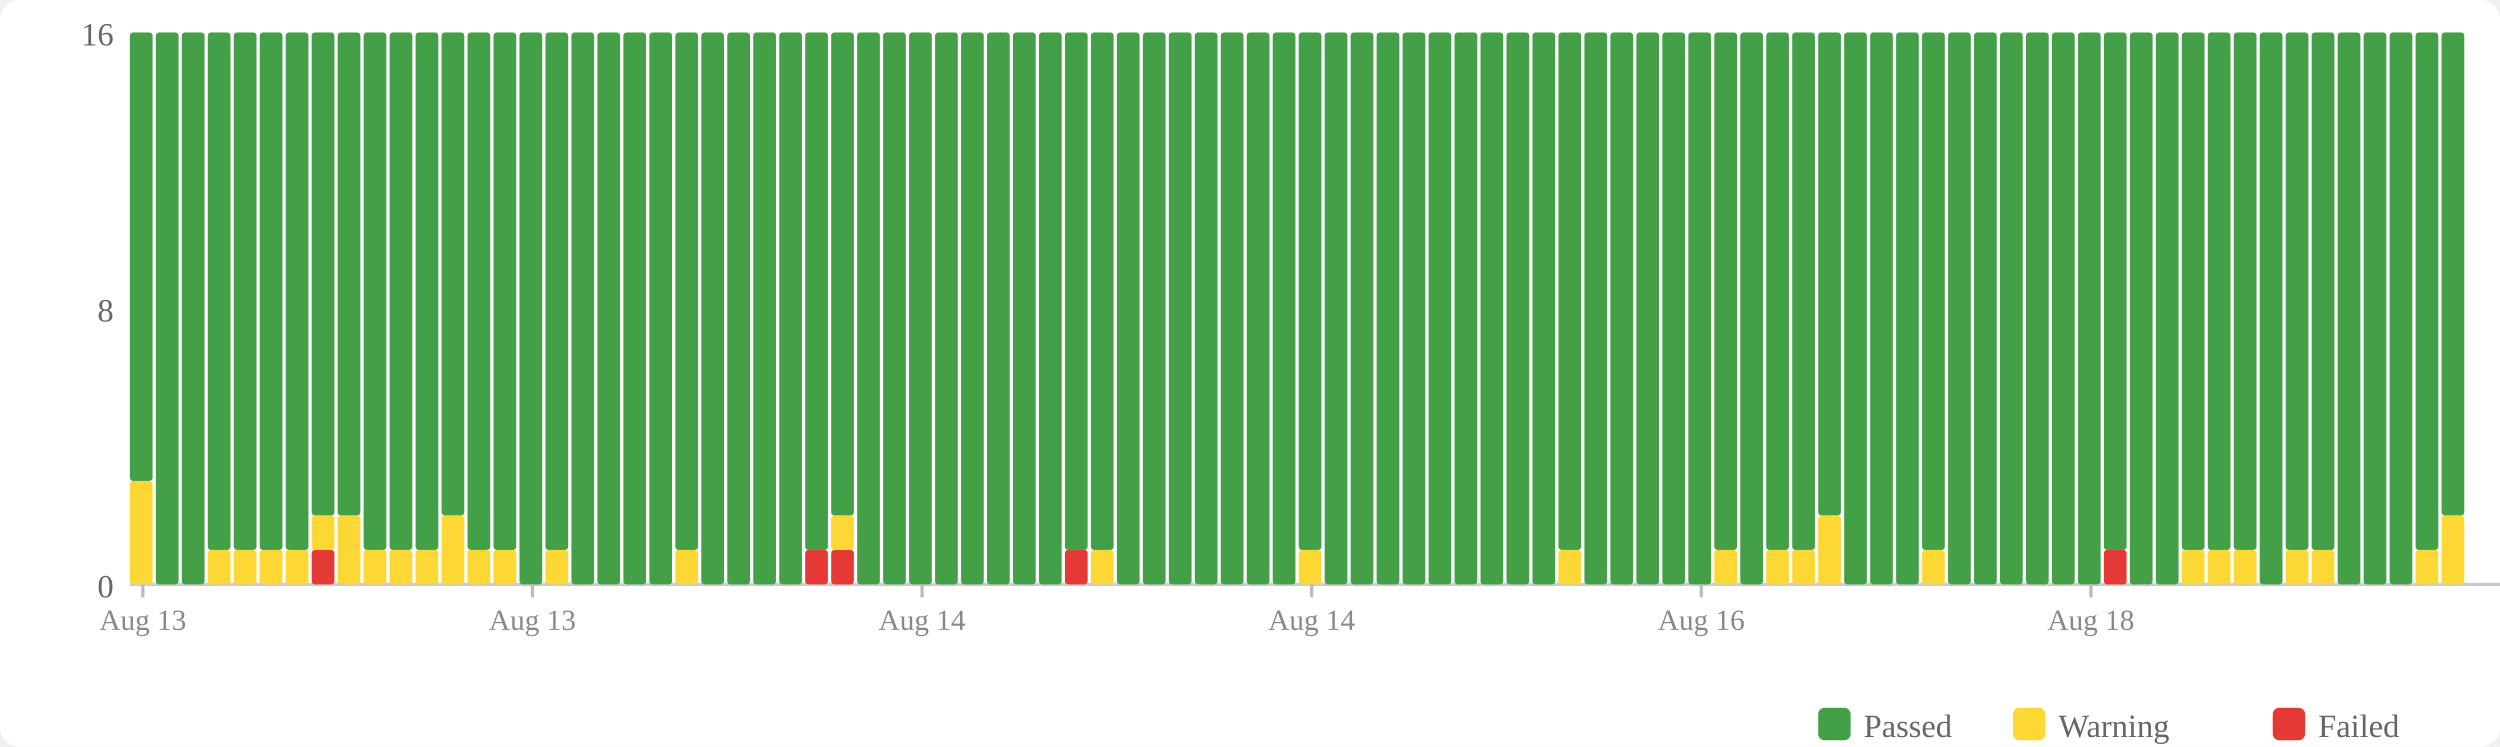
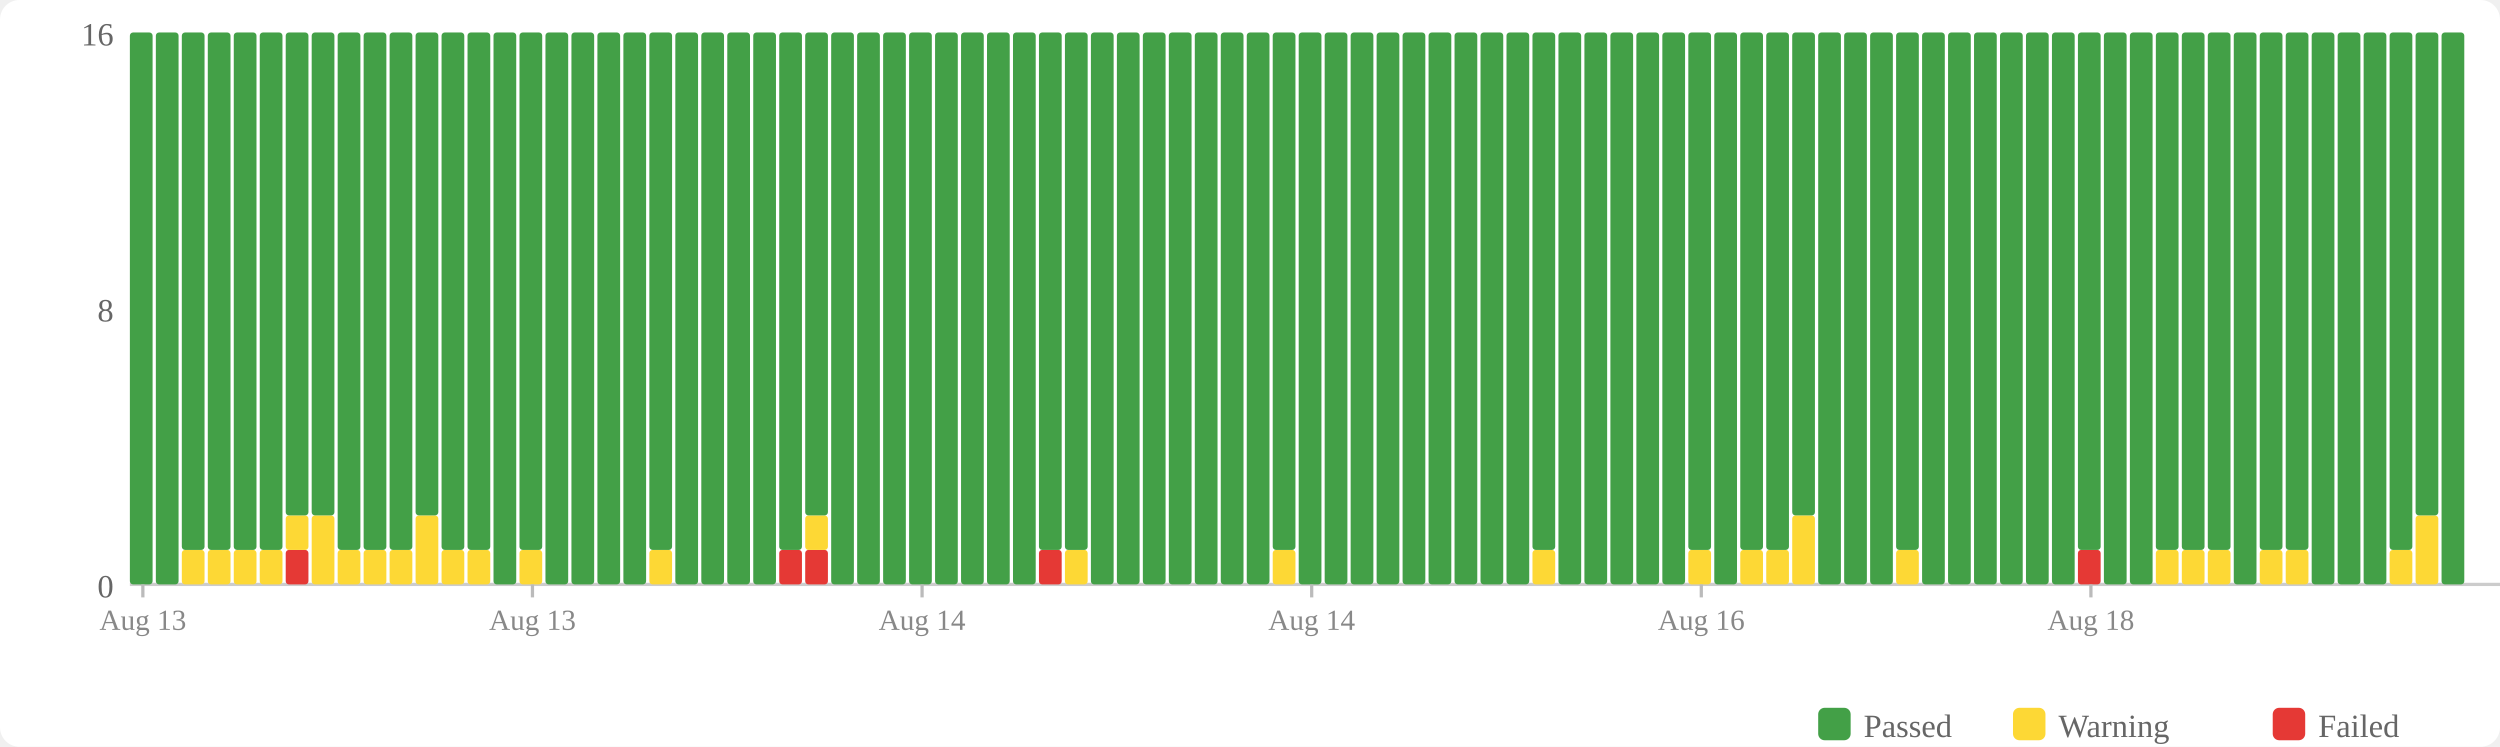
<svg xmlns="http://www.w3.org/2000/svg" width="770" height="230" viewBox="0 0 770 230">
  <rect width="770" height="230" fill="#fff" rx="6" />
  <rect x="560" y="218" width="10" height="10" fill="#43a047" rx="2" />
  <text x="574" y="227" font-size="10" fill="#666">Passed</text>
  <rect x="620" y="218" width="10" height="10" fill="#fdd835" rx="2" />
  <text x="634" y="227" font-size="10" fill="#666">Warning</text>
  <rect x="700" y="218" width="10" height="10" fill="#e53935" rx="2" />
  <text x="714" y="227" font-size="10" fill="#666">Failed</text>
  <text x="35" y="184" text-anchor="end" font-size="10" fill="#666">0</text>
  <text x="35" y="99" text-anchor="end" font-size="10" fill="#666">8</text>
  <text x="35" y="14" text-anchor="end" font-size="10" fill="#666">16</text>
  <line x1="40" y1="180" x2="770" y2="180" stroke="#ccc" stroke-width="1" />
-   <rect x="40" y="148.125" width="7" height="31.875" fill="#fdd835" rx="1" />
-   <rect x="40" y="10" width="7" height="138.125" fill="#43a047" rx="1" />
+   <rect x="40" y="10" width="7" height="170" fill="#43a047" rx="1" />
  <rect x="48" y="10" width="7" height="170" fill="#43a047" rx="1" />
-   <rect x="56" y="10" width="7" height="170" fill="#43a047" rx="1" />
+   <rect x="56" y="169.375" width="7" height="10.625" fill="#fdd835" rx="1" />
+   <rect x="56" y="10" width="7" height="159.375" fill="#43a047" rx="1" />
  <rect x="64" y="169.375" width="7" height="10.625" fill="#fdd835" rx="1" />
  <rect x="64" y="10" width="7" height="159.375" fill="#43a047" rx="1" />
  <rect x="72" y="169.375" width="7" height="10.625" fill="#fdd835" rx="1" />
  <rect x="72" y="10" width="7" height="159.375" fill="#43a047" rx="1" />
  <rect x="80" y="169.375" width="7" height="10.625" fill="#fdd835" rx="1" />
  <rect x="80" y="10" width="7" height="159.375" fill="#43a047" rx="1" />
-   <rect x="88" y="169.375" width="7" height="10.625" fill="#fdd835" rx="1" />
-   <rect x="88" y="10" width="7" height="159.375" fill="#43a047" rx="1" />
-   <rect x="96" y="169.375" width="7" height="10.625" fill="#e53935" rx="1" />
-   <rect x="96" y="158.75" width="7" height="10.625" fill="#fdd835" rx="1" />
+   <rect x="88" y="169.375" width="7" height="10.625" fill="#e53935" rx="1" />
+   <rect x="88" y="158.75" width="7" height="10.625" fill="#fdd835" rx="1" />
+   <rect x="88" y="10" width="7" height="148.75" fill="#43a047" rx="1" />
+   <rect x="96" y="158.75" width="7" height="21.25" fill="#fdd835" rx="1" />
  <rect x="96" y="10" width="7" height="148.75" fill="#43a047" rx="1" />
-   <rect x="104" y="158.75" width="7" height="21.25" fill="#fdd835" rx="1" />
-   <rect x="104" y="10" width="7" height="148.75" fill="#43a047" rx="1" />
+   <rect x="104" y="169.375" width="7" height="10.625" fill="#fdd835" rx="1" />
+   <rect x="104" y="10" width="7" height="159.375" fill="#43a047" rx="1" />
  <rect x="112" y="169.375" width="7" height="10.625" fill="#fdd835" rx="1" />
  <rect x="112" y="10" width="7" height="159.375" fill="#43a047" rx="1" />
  <rect x="120" y="169.375" width="7" height="10.625" fill="#fdd835" rx="1" />
  <rect x="120" y="10" width="7" height="159.375" fill="#43a047" rx="1" />
-   <rect x="128" y="169.375" width="7" height="10.625" fill="#fdd835" rx="1" />
-   <rect x="128" y="10" width="7" height="159.375" fill="#43a047" rx="1" />
-   <rect x="136" y="158.75" width="7" height="21.25" fill="#fdd835" rx="1" />
-   <rect x="136" y="10" width="7" height="148.75" fill="#43a047" rx="1" />
+   <rect x="128" y="158.75" width="7" height="21.25" fill="#fdd835" rx="1" />
+   <rect x="128" y="10" width="7" height="148.75" fill="#43a047" rx="1" />
+   <rect x="136" y="169.375" width="7" height="10.625" fill="#fdd835" rx="1" />
+   <rect x="136" y="10" width="7" height="159.375" fill="#43a047" rx="1" />
  <rect x="144" y="169.375" width="7" height="10.625" fill="#fdd835" rx="1" />
  <rect x="144" y="10" width="7" height="159.375" fill="#43a047" rx="1" />
-   <rect x="152" y="169.375" width="7" height="10.625" fill="#fdd835" rx="1" />
-   <rect x="152" y="10" width="7" height="159.375" fill="#43a047" rx="1" />
-   <rect x="160" y="10" width="7" height="170" fill="#43a047" rx="1" />
-   <rect x="168" y="169.375" width="7" height="10.625" fill="#fdd835" rx="1" />
-   <rect x="168" y="10" width="7" height="159.375" fill="#43a047" rx="1" />
+   <rect x="152" y="10" width="7" height="170" fill="#43a047" rx="1" />
+   <rect x="160" y="169.375" width="7" height="10.625" fill="#fdd835" rx="1" />
+   <rect x="160" y="10" width="7" height="159.375" fill="#43a047" rx="1" />
+   <rect x="168" y="10" width="7" height="170" fill="#43a047" rx="1" />
  <rect x="176" y="10" width="7" height="170" fill="#43a047" rx="1" />
  <rect x="184" y="10" width="7" height="170" fill="#43a047" rx="1" />
  <rect x="192" y="10" width="7" height="170" fill="#43a047" rx="1" />
-   <rect x="200" y="10" width="7" height="170" fill="#43a047" rx="1" />
-   <rect x="208" y="169.375" width="7" height="10.625" fill="#fdd835" rx="1" />
-   <rect x="208" y="10" width="7" height="159.375" fill="#43a047" rx="1" />
+   <rect x="200" y="169.375" width="7" height="10.625" fill="#fdd835" rx="1" />
+   <rect x="200" y="10" width="7" height="159.375" fill="#43a047" rx="1" />
+   <rect x="208" y="10" width="7" height="170" fill="#43a047" rx="1" />
  <rect x="216" y="10" width="7" height="170" fill="#43a047" rx="1" />
  <rect x="224" y="10" width="7" height="170" fill="#43a047" rx="1" />
  <rect x="232" y="10" width="7" height="170" fill="#43a047" rx="1" />
-   <rect x="240" y="10" width="7" height="170" fill="#43a047" rx="1" />
+   <rect x="240" y="169.375" width="7" height="10.625" fill="#e53935" rx="1" />
+   <rect x="240" y="10" width="7" height="159.375" fill="#43a047" rx="1" />
  <rect x="248" y="169.375" width="7" height="10.625" fill="#e53935" rx="1" />
-   <rect x="248" y="10" width="7" height="159.375" fill="#43a047" rx="1" />
-   <rect x="256" y="169.375" width="7" height="10.625" fill="#e53935" rx="1" />
-   <rect x="256" y="158.75" width="7" height="10.625" fill="#fdd835" rx="1" />
-   <rect x="256" y="10" width="7" height="148.75" fill="#43a047" rx="1" />
+   <rect x="248" y="158.75" width="7" height="10.625" fill="#fdd835" rx="1" />
+   <rect x="248" y="10" width="7" height="148.75" fill="#43a047" rx="1" />
+   <rect x="256" y="10" width="7" height="170" fill="#43a047" rx="1" />
  <rect x="264" y="10" width="7" height="170" fill="#43a047" rx="1" />
  <rect x="272" y="10" width="7" height="170" fill="#43a047" rx="1" />
  <rect x="280" y="10" width="7" height="170" fill="#43a047" rx="1" />
  <rect x="288" y="10" width="7" height="170" fill="#43a047" rx="1" />
  <rect x="296" y="10" width="7" height="170" fill="#43a047" rx="1" />
  <rect x="304" y="10" width="7" height="170" fill="#43a047" rx="1" />
  <rect x="312" y="10" width="7" height="170" fill="#43a047" rx="1" />
-   <rect x="320" y="10" width="7" height="170" fill="#43a047" rx="1" />
-   <rect x="328" y="169.375" width="7" height="10.625" fill="#e53935" rx="1" />
+   <rect x="320" y="169.375" width="7" height="10.625" fill="#e53935" rx="1" />
+   <rect x="320" y="10" width="7" height="159.375" fill="#43a047" rx="1" />
+   <rect x="328" y="169.375" width="7" height="10.625" fill="#fdd835" rx="1" />
  <rect x="328" y="10" width="7" height="159.375" fill="#43a047" rx="1" />
-   <rect x="336" y="169.375" width="7" height="10.625" fill="#fdd835" rx="1" />
-   <rect x="336" y="10" width="7" height="159.375" fill="#43a047" rx="1" />
+   <rect x="336" y="10" width="7" height="170" fill="#43a047" rx="1" />
  <rect x="344" y="10" width="7" height="170" fill="#43a047" rx="1" />
  <rect x="352" y="10" width="7" height="170" fill="#43a047" rx="1" />
  <rect x="360" y="10" width="7" height="170" fill="#43a047" rx="1" />
  <rect x="368" y="10" width="7" height="170" fill="#43a047" rx="1" />
  <rect x="376" y="10" width="7" height="170" fill="#43a047" rx="1" />
  <rect x="384" y="10" width="7" height="170" fill="#43a047" rx="1" />
-   <rect x="392" y="10" width="7" height="170" fill="#43a047" rx="1" />
-   <rect x="400" y="169.375" width="7" height="10.625" fill="#fdd835" rx="1" />
-   <rect x="400" y="10" width="7" height="159.375" fill="#43a047" rx="1" />
+   <rect x="392" y="169.375" width="7" height="10.625" fill="#fdd835" rx="1" />
+   <rect x="392" y="10" width="7" height="159.375" fill="#43a047" rx="1" />
+   <rect x="400" y="10" width="7" height="170" fill="#43a047" rx="1" />
  <rect x="408" y="10" width="7" height="170" fill="#43a047" rx="1" />
  <rect x="416" y="10" width="7" height="170" fill="#43a047" rx="1" />
  <rect x="424" y="10" width="7" height="170" fill="#43a047" rx="1" />
  <rect x="432" y="10" width="7" height="170" fill="#43a047" rx="1" />
  <rect x="440" y="10" width="7" height="170" fill="#43a047" rx="1" />
  <rect x="448" y="10" width="7" height="170" fill="#43a047" rx="1" />
  <rect x="456" y="10" width="7" height="170" fill="#43a047" rx="1" />
  <rect x="464" y="10" width="7" height="170" fill="#43a047" rx="1" />
-   <rect x="472" y="10" width="7" height="170" fill="#43a047" rx="1" />
-   <rect x="480" y="169.375" width="7" height="10.625" fill="#fdd835" rx="1" />
-   <rect x="480" y="10" width="7" height="159.375" fill="#43a047" rx="1" />
+   <rect x="472" y="169.375" width="7" height="10.625" fill="#fdd835" rx="1" />
+   <rect x="472" y="10" width="7" height="159.375" fill="#43a047" rx="1" />
+   <rect x="480" y="10" width="7" height="170" fill="#43a047" rx="1" />
  <rect x="488" y="10" width="7" height="170" fill="#43a047" rx="1" />
  <rect x="496" y="10" width="7" height="170" fill="#43a047" rx="1" />
  <rect x="504" y="10" width="7" height="170" fill="#43a047" rx="1" />
  <rect x="512" y="10" width="7" height="170" fill="#43a047" rx="1" />
-   <rect x="520" y="10" width="7" height="170" fill="#43a047" rx="1" />
-   <rect x="528" y="169.375" width="7" height="10.625" fill="#fdd835" rx="1" />
-   <rect x="528" y="10" width="7" height="159.375" fill="#43a047" rx="1" />
-   <rect x="536" y="10" width="7" height="170" fill="#43a047" rx="1" />
+   <rect x="520" y="169.375" width="7" height="10.625" fill="#fdd835" rx="1" />
+   <rect x="520" y="10" width="7" height="159.375" fill="#43a047" rx="1" />
+   <rect x="528" y="10" width="7" height="170" fill="#43a047" rx="1" />
+   <rect x="536" y="169.375" width="7" height="10.625" fill="#fdd835" rx="1" />
+   <rect x="536" y="10" width="7" height="159.375" fill="#43a047" rx="1" />
  <rect x="544" y="169.375" width="7" height="10.625" fill="#fdd835" rx="1" />
  <rect x="544" y="10" width="7" height="159.375" fill="#43a047" rx="1" />
-   <rect x="552" y="169.375" width="7" height="10.625" fill="#fdd835" rx="1" />
-   <rect x="552" y="10" width="7" height="159.375" fill="#43a047" rx="1" />
-   <rect x="560" y="158.75" width="7" height="21.25" fill="#fdd835" rx="1" />
-   <rect x="560" y="10" width="7" height="148.75" fill="#43a047" rx="1" />
+   <rect x="552" y="158.75" width="7" height="21.25" fill="#fdd835" rx="1" />
+   <rect x="552" y="10" width="7" height="148.75" fill="#43a047" rx="1" />
+   <rect x="560" y="10" width="7" height="170" fill="#43a047" rx="1" />
  <rect x="568" y="10" width="7" height="170" fill="#43a047" rx="1" />
  <rect x="576" y="10" width="7" height="170" fill="#43a047" rx="1" />
-   <rect x="584" y="10" width="7" height="170" fill="#43a047" rx="1" />
-   <rect x="592" y="169.375" width="7" height="10.625" fill="#fdd835" rx="1" />
-   <rect x="592" y="10" width="7" height="159.375" fill="#43a047" rx="1" />
+   <rect x="584" y="169.375" width="7" height="10.625" fill="#fdd835" rx="1" />
+   <rect x="584" y="10" width="7" height="159.375" fill="#43a047" rx="1" />
+   <rect x="592" y="10" width="7" height="170" fill="#43a047" rx="1" />
  <rect x="600" y="10" width="7" height="170" fill="#43a047" rx="1" />
  <rect x="608" y="10" width="7" height="170" fill="#43a047" rx="1" />
  <rect x="616" y="10" width="7" height="170" fill="#43a047" rx="1" />
  <rect x="624" y="10" width="7" height="170" fill="#43a047" rx="1" />
  <rect x="632" y="10" width="7" height="170" fill="#43a047" rx="1" />
-   <rect x="640" y="10" width="7" height="170" fill="#43a047" rx="1" />
-   <rect x="648" y="169.375" width="7" height="10.625" fill="#e53935" rx="1" />
-   <rect x="648" y="10" width="7" height="159.375" fill="#43a047" rx="1" />
+   <rect x="640" y="169.375" width="7" height="10.625" fill="#e53935" rx="1" />
+   <rect x="640" y="10" width="7" height="159.375" fill="#43a047" rx="1" />
+   <rect x="648" y="10" width="7" height="170" fill="#43a047" rx="1" />
  <rect x="656" y="10" width="7" height="170" fill="#43a047" rx="1" />
-   <rect x="664" y="10" width="7" height="170" fill="#43a047" rx="1" />
+   <rect x="664" y="169.375" width="7" height="10.625" fill="#fdd835" rx="1" />
+   <rect x="664" y="10" width="7" height="159.375" fill="#43a047" rx="1" />
  <rect x="672" y="169.375" width="7" height="10.625" fill="#fdd835" rx="1" />
  <rect x="672" y="10" width="7" height="159.375" fill="#43a047" rx="1" />
  <rect x="680" y="169.375" width="7" height="10.625" fill="#fdd835" rx="1" />
  <rect x="680" y="10" width="7" height="159.375" fill="#43a047" rx="1" />
-   <rect x="688" y="169.375" width="7" height="10.625" fill="#fdd835" rx="1" />
-   <rect x="688" y="10" width="7" height="159.375" fill="#43a047" rx="1" />
-   <rect x="696" y="10" width="7" height="170" fill="#43a047" rx="1" />
+   <rect x="688" y="10" width="7" height="170" fill="#43a047" rx="1" />
+   <rect x="696" y="169.375" width="7" height="10.625" fill="#fdd835" rx="1" />
+   <rect x="696" y="10" width="7" height="159.375" fill="#43a047" rx="1" />
  <rect x="704" y="169.375" width="7" height="10.625" fill="#fdd835" rx="1" />
  <rect x="704" y="10" width="7" height="159.375" fill="#43a047" rx="1" />
-   <rect x="712" y="169.375" width="7" height="10.625" fill="#fdd835" rx="1" />
-   <rect x="712" y="10" width="7" height="159.375" fill="#43a047" rx="1" />
+   <rect x="712" y="10" width="7" height="170" fill="#43a047" rx="1" />
  <rect x="720" y="10" width="7" height="170" fill="#43a047" rx="1" />
  <rect x="728" y="10" width="7" height="170" fill="#43a047" rx="1" />
-   <rect x="736" y="10" width="7" height="170" fill="#43a047" rx="1" />
-   <rect x="744" y="169.375" width="7" height="10.625" fill="#fdd835" rx="1" />
-   <rect x="744" y="10" width="7" height="159.375" fill="#43a047" rx="1" />
-   <rect x="752" y="158.75" width="7" height="21.25" fill="#fdd835" rx="1" />
-   <rect x="752" y="10" width="7" height="148.75" fill="#43a047" rx="1" />
+   <rect x="736" y="169.375" width="7" height="10.625" fill="#fdd835" rx="1" />
+   <rect x="736" y="10" width="7" height="159.375" fill="#43a047" rx="1" />
+   <rect x="744" y="158.75" width="7" height="21.25" fill="#fdd835" rx="1" />
+   <rect x="744" y="10" width="7" height="148.75" fill="#43a047" rx="1" />
+   <rect x="752" y="10" width="7" height="170" fill="#43a047" rx="1" />
  <line x1="44.0" y1="180" x2="44.0" y2="184" stroke="#bbb" stroke-width="1" />
  <text x="44.0" y="194" text-anchor="middle" font-size="9" fill="#888">Aug 13</text>
  <line x1="164.0" y1="180" x2="164.0" y2="184" stroke="#bbb" stroke-width="1" />
  <text x="164.0" y="194" text-anchor="middle" font-size="9" fill="#888">Aug 13</text>
  <line x1="284.0" y1="180" x2="284.0" y2="184" stroke="#bbb" stroke-width="1" />
  <text x="284.0" y="194" text-anchor="middle" font-size="9" fill="#888">Aug 14</text>
  <line x1="404.0" y1="180" x2="404.0" y2="184" stroke="#bbb" stroke-width="1" />
  <text x="404.0" y="194" text-anchor="middle" font-size="9" fill="#888">Aug 14</text>
  <line x1="524.0" y1="180" x2="524.0" y2="184" stroke="#bbb" stroke-width="1" />
  <text x="524.0" y="194" text-anchor="middle" font-size="9" fill="#888">Aug 16</text>
  <line x1="644.0" y1="180" x2="644.0" y2="184" stroke="#bbb" stroke-width="1" />
  <text x="644.0" y="194" text-anchor="middle" font-size="9" fill="#888">Aug 18</text>
</svg>
